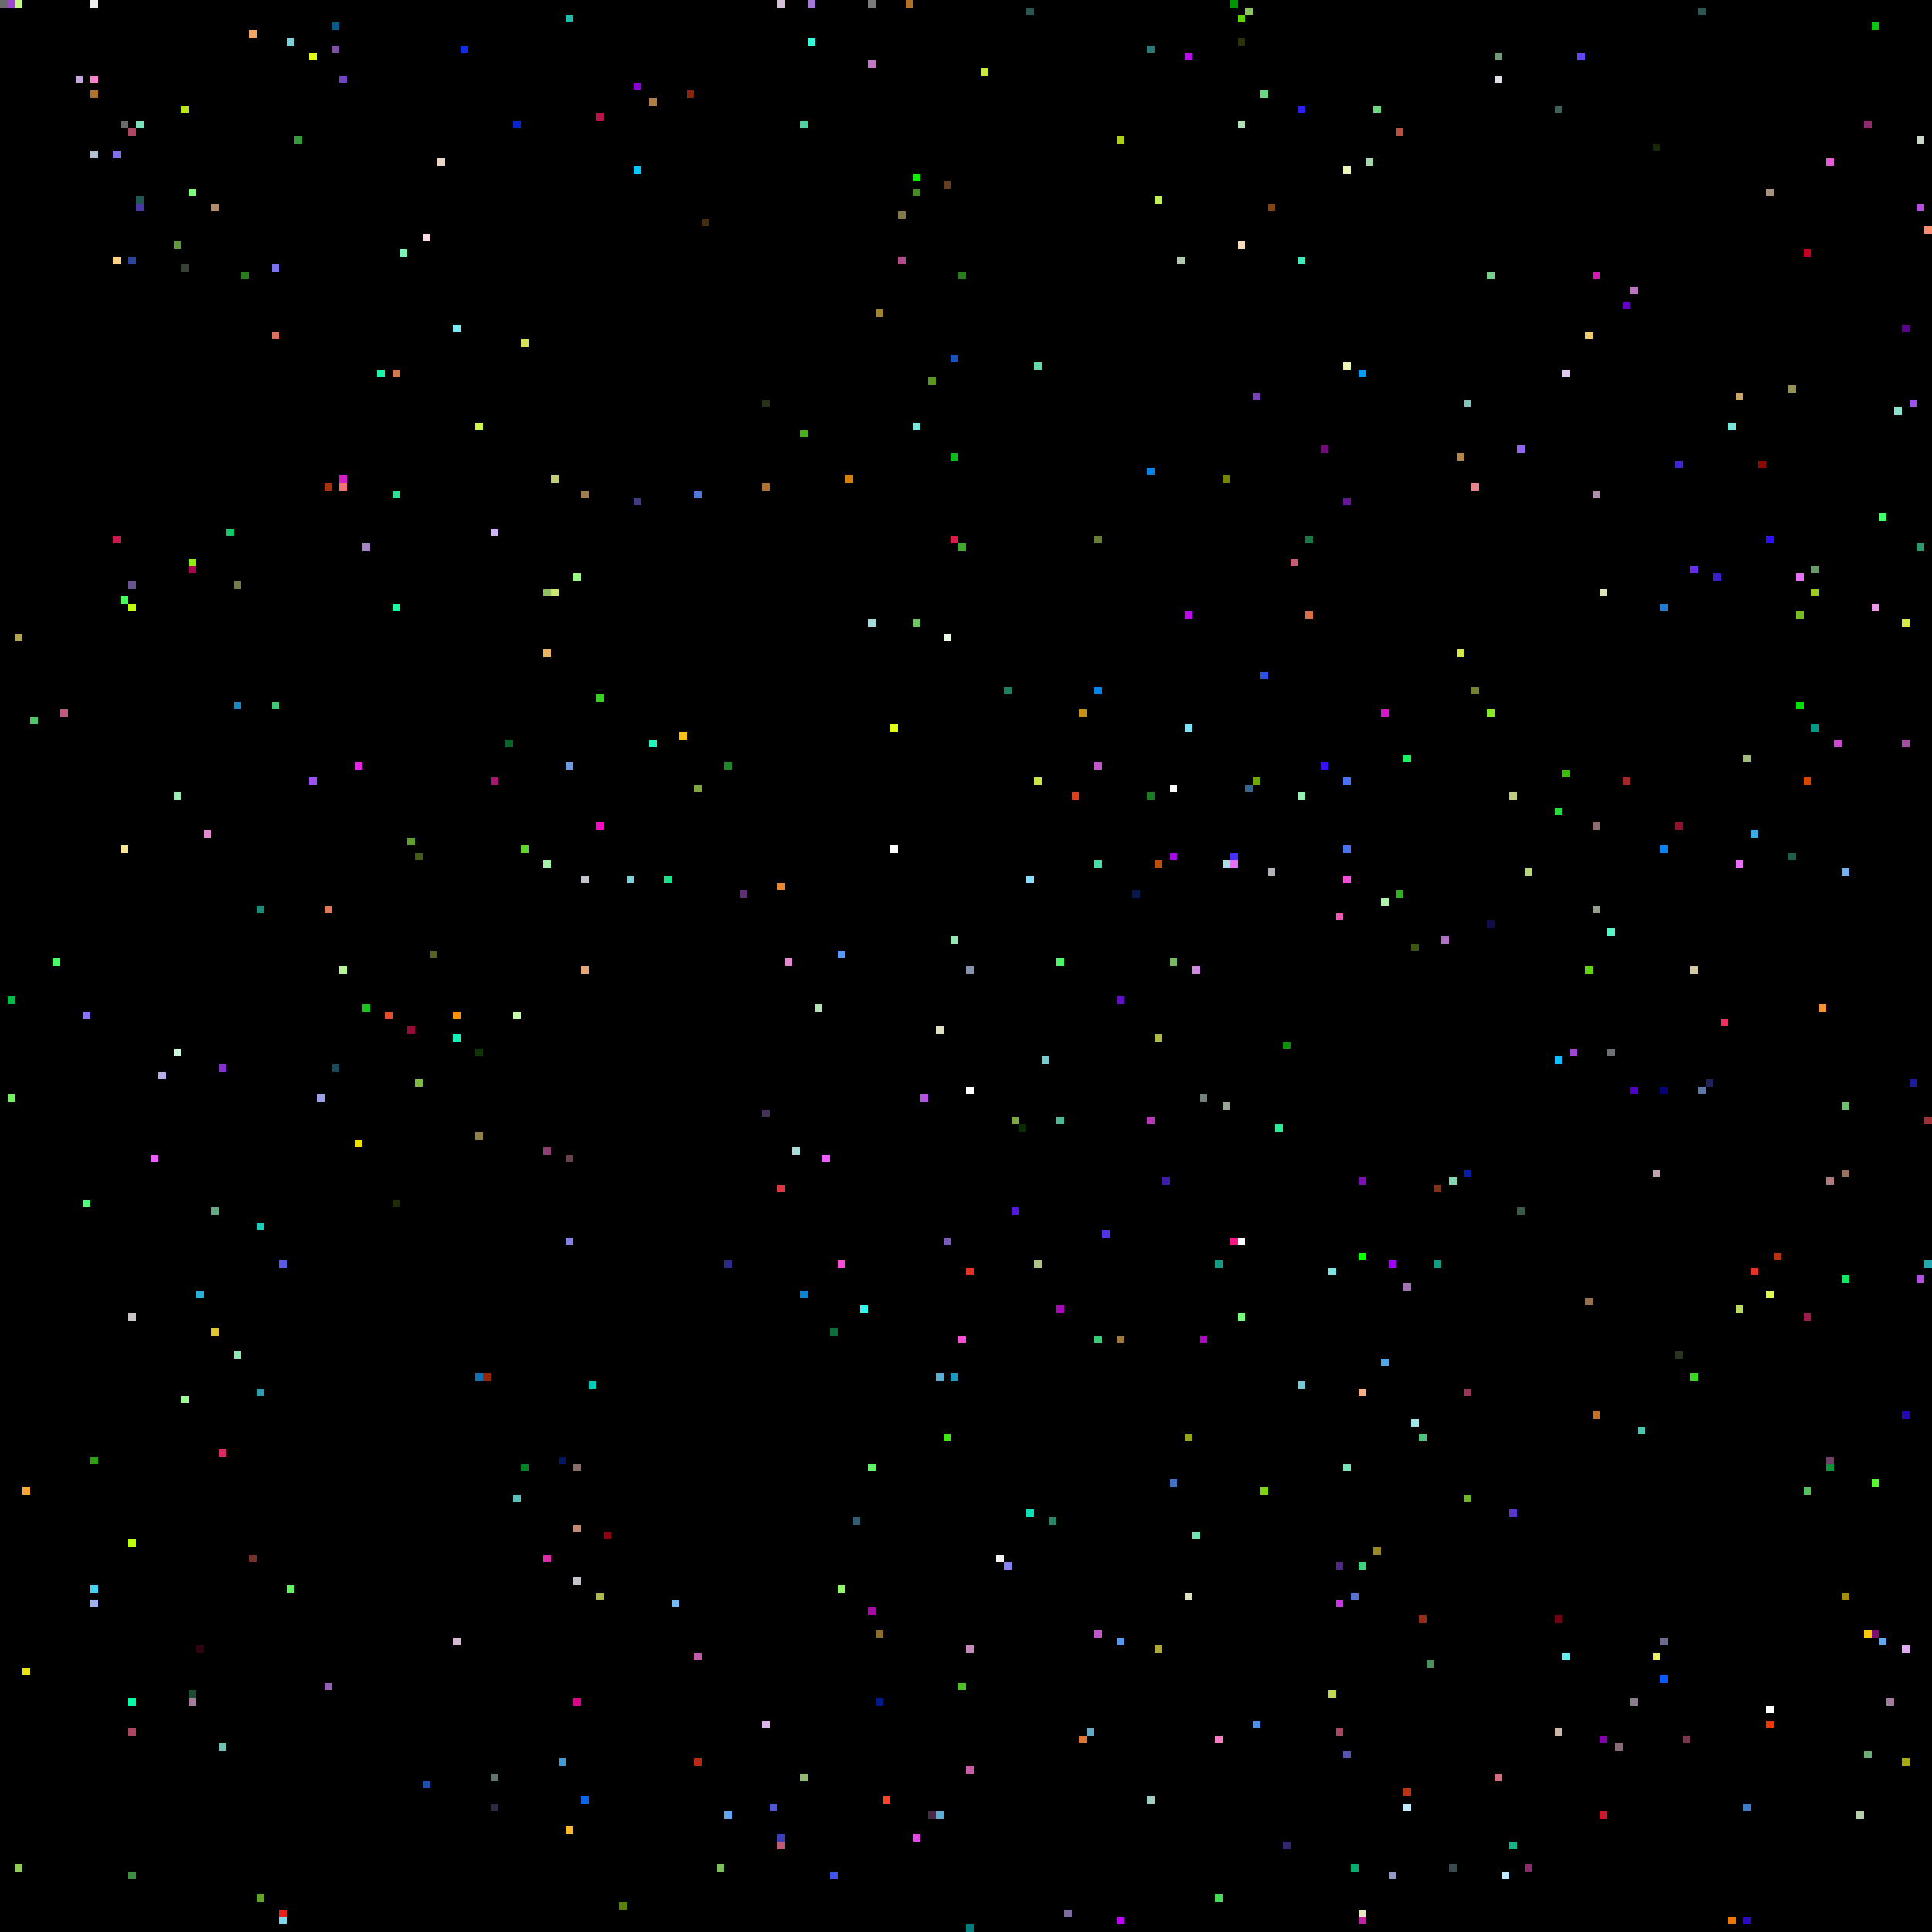
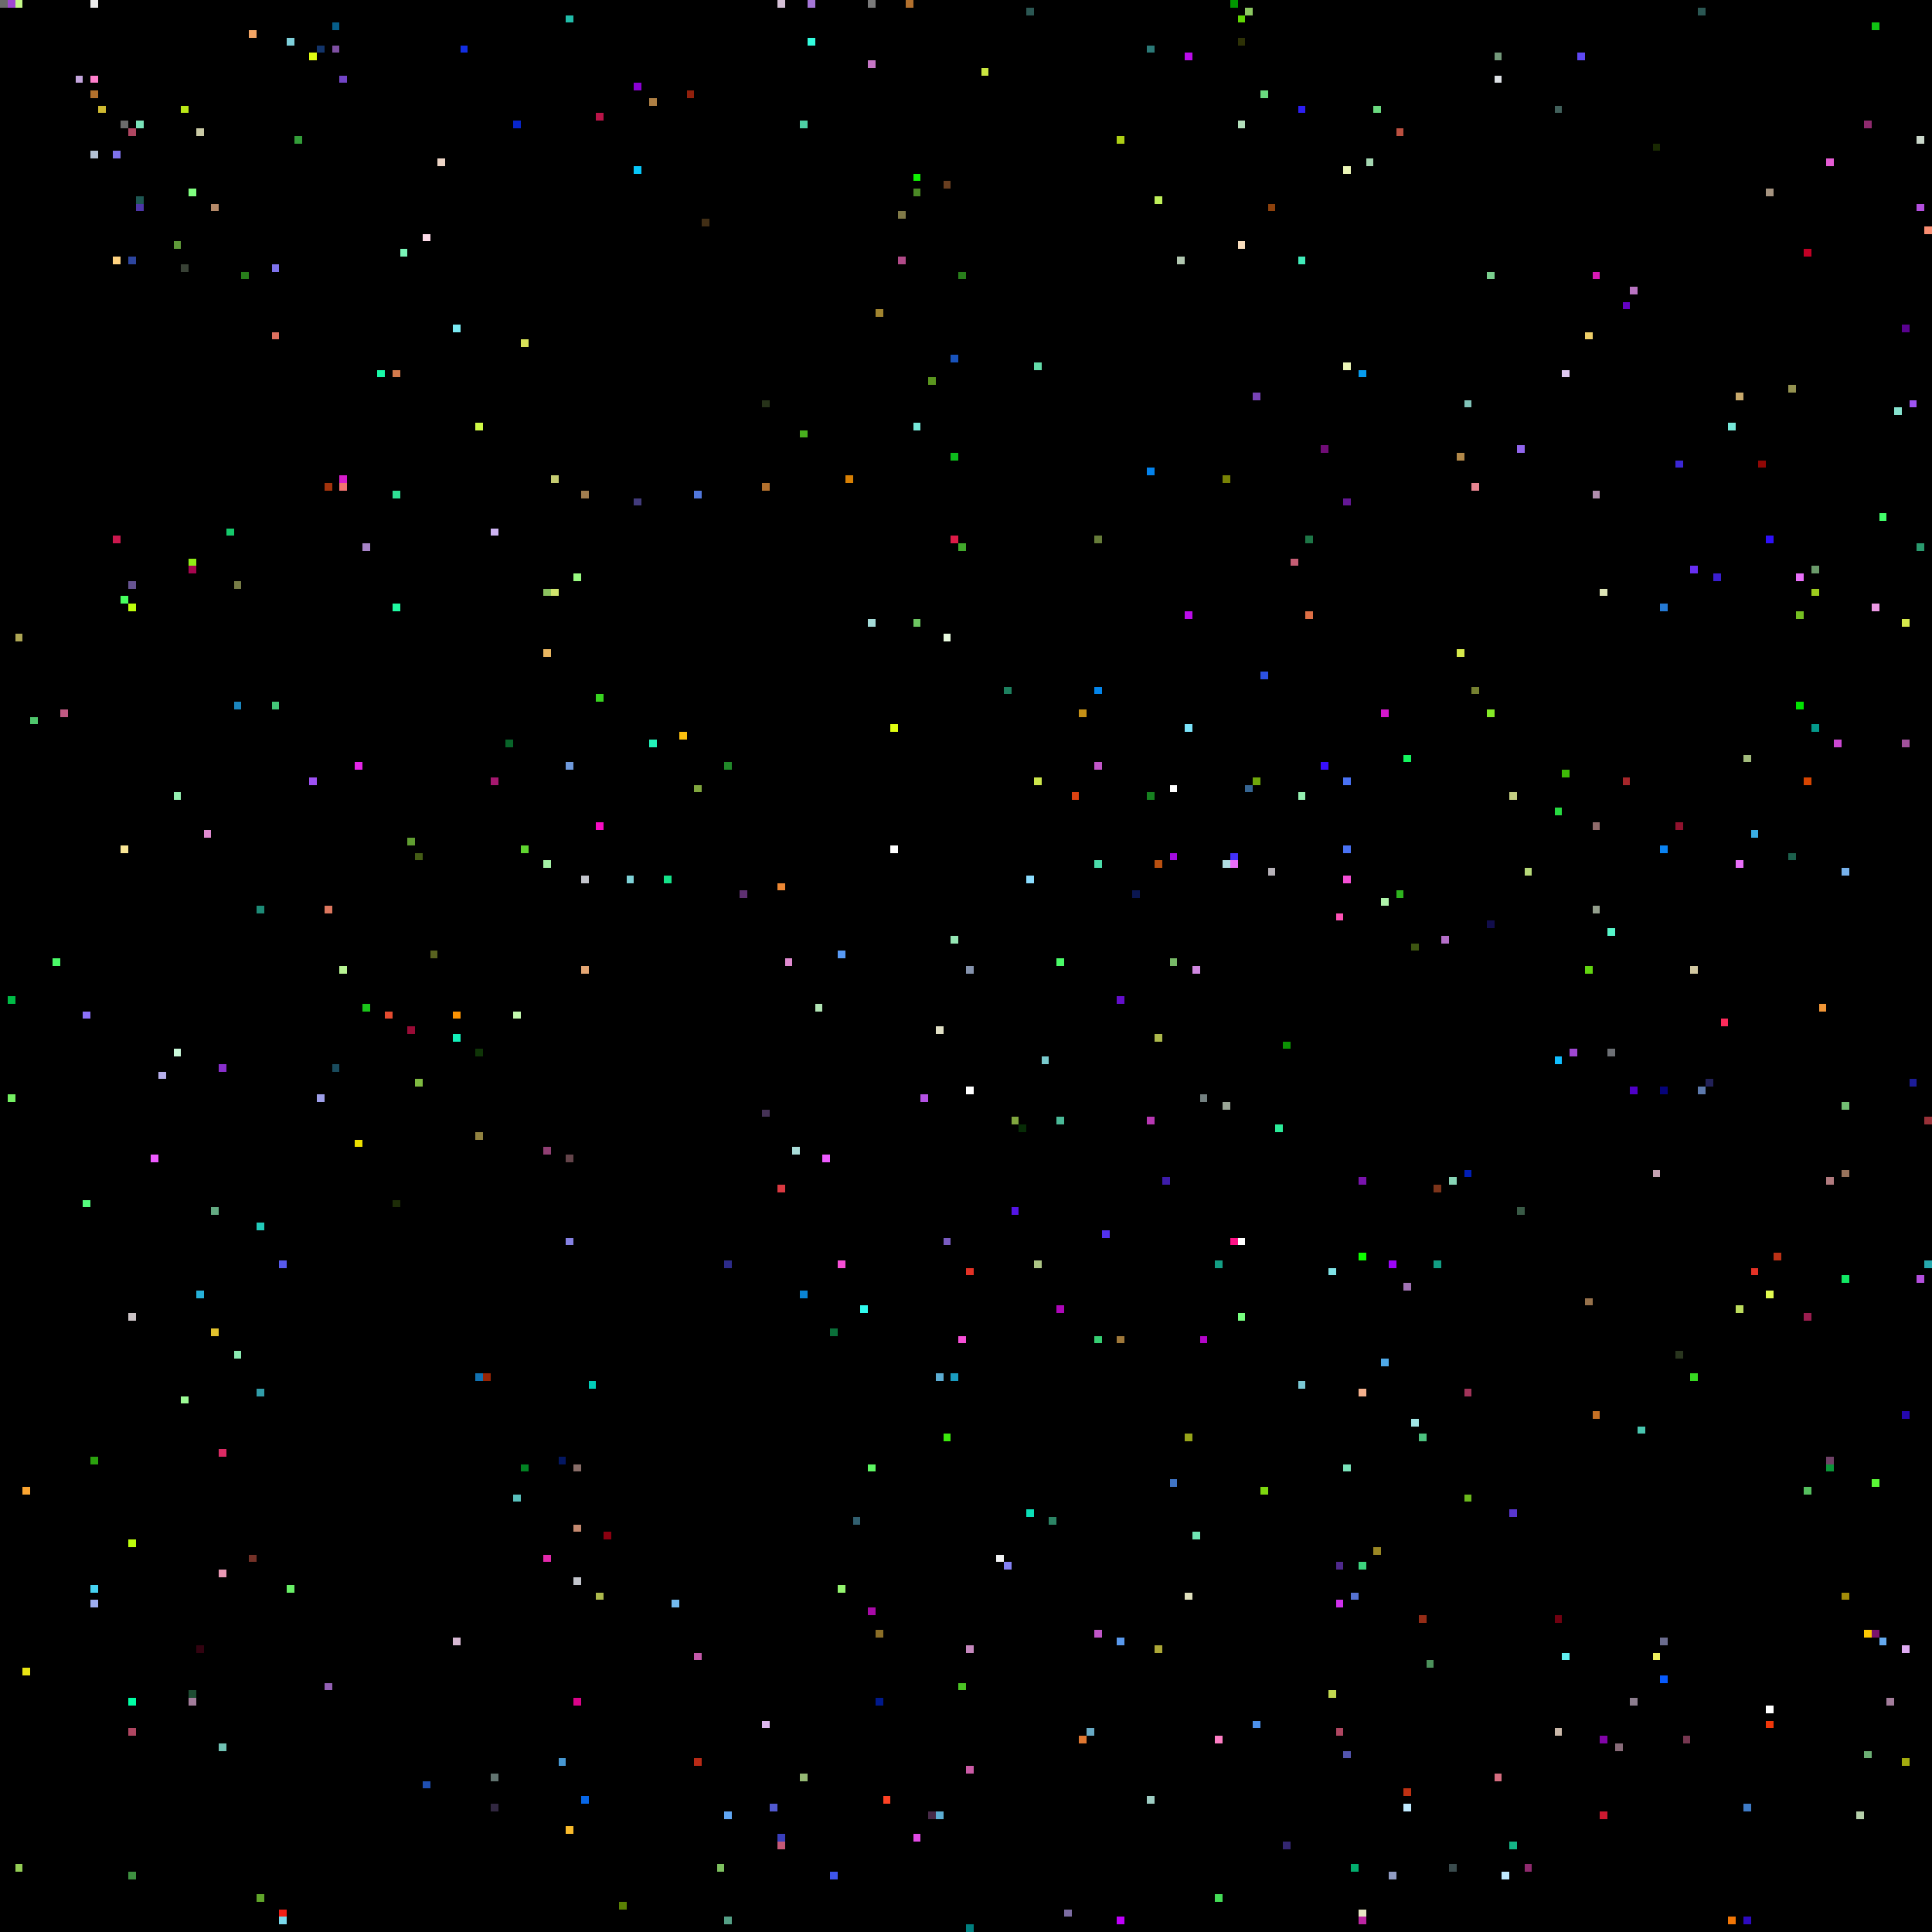
<svg xmlns="http://www.w3.org/2000/svg" viewBox="0 0 256 256" width="768" height="768" shape-rendering="crispEdges">
  <rect width="256" height="256" fill="#000000" />
  <rect x="0" y="0" width="1" height="1" fill="#6b6b6b" />
  <rect x="1" y="0" width="1" height="1" fill="#9f47d2" />
  <rect x="1" y="132" width="1" height="1" fill="#00bb46" />
  <rect x="1" y="145" width="1" height="1" fill="#74f062" />
  <rect x="10" y="0" width="1" height="1" fill="#000000" />
  <rect x="10" y="10" width="1" height="1" fill="#c5a6de" />
  <rect x="101" y="147" width="1" height="1" fill="#453256" />
  <rect x="101" y="228" width="1" height="1" fill="#ddb6ee" />
  <rect x="101" y="53" width="1" height="1" fill="#263219" />
  <rect x="101" y="64" width="1" height="1" fill="#b2702d" />
  <rect x="102" y="0" width="1" height="1" fill="#000000" />
  <rect x="102" y="102" width="1" height="1" fill="#000000" />
  <rect x="102" y="239" width="1" height="1" fill="#5159d0" />
  <rect x="103" y="0" width="1" height="1" fill="#d5c0d6" />
  <rect x="103" y="117" width="1" height="1" fill="#ec8734" />
  <rect x="103" y="157" width="1" height="1" fill="#da3941" />
  <rect x="103" y="243" width="1" height="1" fill="#3a3fbc" />
  <rect x="103" y="244" width="1" height="1" fill="#c45977" />
  <rect x="104" y="127" width="1" height="1" fill="#e08ad0" />
  <rect x="105" y="0" width="1" height="1" fill="#000000" />
  <rect x="105" y="152" width="1" height="1" fill="#a9dcd9" />
  <rect x="106" y="16" width="1" height="1" fill="#4dd0a5" />
  <rect x="106" y="171" width="1" height="1" fill="#0a84d3" />
  <rect x="106" y="235" width="1" height="1" fill="#95b974" />
  <rect x="106" y="57" width="1" height="1" fill="#48af1e" />
  <rect x="107" y="0" width="1" height="1" fill="#a576d7" />
  <rect x="107" y="5" width="1" height="1" fill="#33fcde" />
  <rect x="108" y="115" width="1" height="1" fill="#000000" />
  <rect x="108" y="133" width="1" height="1" fill="#b1e4b4" />
  <rect x="109" y="153" width="1" height="1" fill="#ee5bff" />
  <rect x="11" y="10" width="1" height="1" fill="#000000" />
  <rect x="11" y="134" width="1" height="1" fill="#8d72fa" />
  <rect x="11" y="159" width="1" height="1" fill="#55fd7d" />
  <rect x="110" y="176" width="1" height="1" fill="#0a6f39" />
  <rect x="110" y="248" width="1" height="1" fill="#3e55eb" />
  <rect x="111" y="126" width="1" height="1" fill="#589af5" />
  <rect x="111" y="167" width="1" height="1" fill="#f64fd6" />
  <rect x="111" y="210" width="1" height="1" fill="#94f56f" />
  <rect x="112" y="63" width="1" height="1" fill="#d88004" />
  <rect x="113" y="201" width="1" height="1" fill="#315f6f" />
  <rect x="114" y="173" width="1" height="1" fill="#30fbee" />
  <rect x="115" y="0" width="1" height="1" fill="#7a7a7a" />
  <rect x="115" y="194" width="1" height="1" fill="#5ef763" />
  <rect x="115" y="213" width="1" height="1" fill="#a80aa7" />
  <rect x="115" y="8" width="1" height="1" fill="#c676c6" />
  <rect x="115" y="82" width="1" height="1" fill="#a5dcd9" />
  <rect x="116" y="216" width="1" height="1" fill="#8b6e27" />
  <rect x="116" y="225" width="1" height="1" fill="#00198c" />
  <rect x="116" y="41" width="1" height="1" fill="#a1842f" />
  <rect x="117" y="238" width="1" height="1" fill="#fe4224" />
  <rect x="118" y="112" width="1" height="1" fill="#ffffff" />
  <rect x="118" y="96" width="1" height="1" fill="#e0fe11" />
  <rect x="119" y="28" width="1" height="1" fill="#807947" />
  <rect x="119" y="34" width="1" height="1" fill="#b14a88" />
  <rect x="12" y="0" width="1" height="1" fill="#ededed" />
  <rect x="12" y="10" width="1" height="1" fill="#ff7fcc" />
  <rect x="12" y="12" width="1" height="1" fill="#b2702d" />
  <rect x="12" y="193" width="1" height="1" fill="#2ba20e" />
  <rect x="12" y="20" width="1" height="1" fill="#b3c1d4" />
  <rect x="12" y="210" width="1" height="1" fill="#46d3f2" />
  <rect x="12" y="212" width="1" height="1" fill="#9faff2" />
  <rect x="120" y="0" width="1" height="1" fill="#b2702d" />
  <rect x="121" y="23" width="1" height="1" fill="#0ff002" />
  <rect x="121" y="243" width="1" height="1" fill="#e24ae5" />
  <rect x="121" y="25" width="1" height="1" fill="#4a8925" />
  <rect x="121" y="56" width="1" height="1" fill="#77e8d9" />
  <rect x="121" y="82" width="1" height="1" fill="#6dc661" />
  <rect x="122" y="145" width="1" height="1" fill="#b452e4" />
  <rect x="123" y="240" width="1" height="1" fill="#472a48" />
  <rect x="123" y="50" width="1" height="1" fill="#5a951e" />
  <rect x="124" y="136" width="1" height="1" fill="#e1e0c5" />
  <rect x="124" y="182" width="1" height="1" fill="#5cadd3" />
  <rect x="124" y="240" width="1" height="1" fill="#5cadd3" />
  <rect x="125" y="164" width="1" height="1" fill="#795bc1" />
  <rect x="125" y="190" width="1" height="1" fill="#3ce90d" />
  <rect x="125" y="24" width="1" height="1" fill="#683e20" />
  <rect x="125" y="84" width="1" height="1" fill="#e9fbe0" />
  <rect x="126" y="124" width="1" height="1" fill="#95e6b4" />
  <rect x="126" y="182" width="1" height="1" fill="#1a9cc0" />
  <rect x="126" y="47" width="1" height="1" fill="#1853bc" />
  <rect x="126" y="60" width="1" height="1" fill="#0dbb1c" />
  <rect x="126" y="71" width="1" height="1" fill="#de1b47" />
  <rect x="127" y="177" width="1" height="1" fill="#f64fd6" />
  <rect x="127" y="223" width="1" height="1" fill="#4bc324" />
  <rect x="127" y="36" width="1" height="1" fill="#287e1b" />
  <rect x="127" y="72" width="1" height="1" fill="#41a82b" />
  <rect x="128" y="128" width="1" height="1" fill="#8593ad" />
  <rect x="128" y="144" width="1" height="1" fill="#ffffff" />
  <rect x="128" y="168" width="1" height="1" fill="#e43226" />
  <rect x="128" y="218" width="1" height="1" fill="#c688be" />
  <rect x="128" y="234" width="1" height="1" fill="#cb5ba6" />
  <rect x="128" y="255" width="1" height="1" fill="#007f7f" />
+   <rect x="13" y="14" width="1" height="1" fill="#cfba31" />
  <rect x="130" y="9" width="1" height="1" fill="#cae640" />
  <rect x="132" y="206" width="1" height="1" fill="#f1f2f3" />
  <rect x="133" y="207" width="1" height="1" fill="#8481f3" />
  <rect x="133" y="91" width="1" height="1" fill="#1d805f" />
  <rect x="134" y="148" width="1" height="1" fill="#80a63e" />
  <rect x="134" y="160" width="1" height="1" fill="#5415e5" />
  <rect x="135" y="149" width="1" height="1" fill="#072c06" />
  <rect x="136" y="1" width="1" height="1" fill="#2b5753" />
  <rect x="136" y="116" width="1" height="1" fill="#8bddff" />
  <rect x="136" y="200" width="1" height="1" fill="#0be0b8" />
  <rect x="137" y="103" width="1" height="1" fill="#cce54b" />
  <rect x="137" y="167" width="1" height="1" fill="#adc585" />
  <rect x="137" y="48" width="1" height="1" fill="#63dba9" />
  <rect x="138" y="140" width="1" height="1" fill="#79cacd" />
  <rect x="139" y="201" width="1" height="1" fill="#2c8465" />
  <rect x="140" y="127" width="1" height="1" fill="#4afb68" />
  <rect x="140" y="148" width="1" height="1" fill="#4ab997" />
  <rect x="140" y="173" width="1" height="1" fill="#ae07b9" />
  <rect x="141" y="253" width="1" height="1" fill="#7c6ca2" />
  <rect x="142" y="105" width="1" height="1" fill="#dd4211" />
  <rect x="143" y="230" width="1" height="1" fill="#df7731" />
  <rect x="143" y="94" width="1" height="1" fill="#c69116" />
  <rect x="144" y="229" width="1" height="1" fill="#68aac5" />
  <rect x="145" y="101" width="1" height="1" fill="#c156c8" />
  <rect x="145" y="114" width="1" height="1" fill="#4bdcaa" />
  <rect x="145" y="177" width="1" height="1" fill="#36ce72" />
  <rect x="145" y="216" width="1" height="1" fill="#c156c8" />
  <rect x="145" y="71" width="1" height="1" fill="#667c39" />
  <rect x="145" y="91" width="1" height="1" fill="#0385eb" />
  <rect x="146" y="163" width="1" height="1" fill="#5231ef" />
  <rect x="148" y="132" width="1" height="1" fill="#640ecc" />
  <rect x="148" y="177" width="1" height="1" fill="#9f783a" />
  <rect x="148" y="18" width="1" height="1" fill="#aecf15" />
  <rect x="148" y="217" width="1" height="1" fill="#5999ed" />
  <rect x="148" y="254" width="1" height="1" fill="#c000fa" />
  <rect x="15" y="20" width="1" height="1" fill="#7e72ec" />
  <rect x="15" y="34" width="1" height="1" fill="#ffd380" />
  <rect x="15" y="71" width="1" height="1" fill="#cb184e" />
  <rect x="150" y="118" width="1" height="1" fill="#0a1650" />
  <rect x="152" y="105" width="1" height="1" fill="#16801f" />
  <rect x="152" y="148" width="1" height="1" fill="#b737b2" />
  <rect x="152" y="238" width="1" height="1" fill="#9ecdc3" />
  <rect x="152" y="6" width="1" height="1" fill="#2b7977" />
  <rect x="152" y="62" width="1" height="1" fill="#0382ec" />
  <rect x="153" y="114" width="1" height="1" fill="#b95010" />
  <rect x="153" y="137" width="1" height="1" fill="#adb94c" />
  <rect x="153" y="218" width="1" height="1" fill="#ada837" />
  <rect x="153" y="26" width="1" height="1" fill="#bff05a" />
  <rect x="154" y="156" width="1" height="1" fill="#3d1caa" />
  <rect x="155" y="104" width="1" height="1" fill="#ffffff" />
  <rect x="155" y="113" width="1" height="1" fill="#a40ce1" />
  <rect x="155" y="127" width="1" height="1" fill="#77b967" />
  <rect x="155" y="196" width="1" height="1" fill="#4075c6" />
  <rect x="156" y="34" width="1" height="1" fill="#b1c7b0" />
  <rect x="157" y="190" width="1" height="1" fill="#97a419" />
  <rect x="157" y="211" width="1" height="1" fill="#e0e0bd" />
  <rect x="157" y="7" width="1" height="1" fill="#bb0cea" />
  <rect x="157" y="81" width="1" height="1" fill="#bb0cea" />
  <rect x="157" y="96" width="1" height="1" fill="#7be4fb" />
  <rect x="158" y="128" width="1" height="1" fill="#d088e0" />
  <rect x="158" y="203" width="1" height="1" fill="#6fe5b4" />
  <rect x="159" y="145" width="1" height="1" fill="#738080" />
  <rect x="159" y="177" width="1" height="1" fill="#b305c9" />
  <rect x="16" y="112" width="1" height="1" fill="#f9e695" />
  <rect x="16" y="16" width="1" height="1" fill="#6b6b6b" />
  <rect x="16" y="23" width="1" height="1" fill="#000000" />
  <rect x="16" y="79" width="1" height="1" fill="#46ff5e" />
  <rect x="160" y="160" width="1" height="1" fill="#000000" />
  <rect x="161" y="167" width="1" height="1" fill="#139e84" />
  <rect x="161" y="230" width="1" height="1" fill="#fe7ec4" />
  <rect x="161" y="251" width="1" height="1" fill="#44dc57" />
  <rect x="162" y="114" width="1" height="1" fill="#b0dde1" />
  <rect x="162" y="146" width="1" height="1" fill="#9aa596" />
  <rect x="162" y="63" width="1" height="1" fill="#788205" />
  <rect x="163" y="0" width="1" height="1" fill="#009600" />
  <rect x="163" y="113" width="1" height="1" fill="#4331fa" />
  <rect x="163" y="114" width="1" height="1" fill="#e96ff9" />
  <rect x="163" y="164" width="1" height="1" fill="#fe1287" />
  <rect x="164" y="16" width="1" height="1" fill="#b3dfbb" />
  <rect x="164" y="164" width="1" height="1" fill="#ffffff" />
  <rect x="164" y="174" width="1" height="1" fill="#78ff80" />
  <rect x="164" y="2" width="1" height="1" fill="#60d604" />
  <rect x="164" y="32" width="1" height="1" fill="#f8ddbd" />
  <rect x="164" y="5" width="1" height="1" fill="#2d3106" />
  <rect x="165" y="1" width="1" height="1" fill="#8cc861" />
  <rect x="165" y="104" width="1" height="1" fill="#366592" />
  <rect x="166" y="103" width="1" height="1" fill="#6fa70b" />
  <rect x="166" y="228" width="1" height="1" fill="#4d91eb" />
  <rect x="166" y="52" width="1" height="1" fill="#7843b6" />
  <rect x="167" y="12" width="1" height="1" fill="#6ada7f" />
  <rect x="167" y="197" width="1" height="1" fill="#7ed80f" />
  <rect x="167" y="89" width="1" height="1" fill="#2c51e2" />
  <rect x="168" y="115" width="1" height="1" fill="#b6b1b8" />
  <rect x="168" y="27" width="1" height="1" fill="#8d410c" />
  <rect x="169" y="149" width="1" height="1" fill="#2beb99" />
  <rect x="17" y="17" width="1" height="1" fill="#af4661" />
  <rect x="17" y="174" width="1" height="1" fill="#cbc3c6" />
  <rect x="17" y="204" width="1" height="1" fill="#bdfd0c" />
  <rect x="17" y="225" width="1" height="1" fill="#00ffa5" />
  <rect x="17" y="229" width="1" height="1" fill="#af4661" />
  <rect x="17" y="248" width="1" height="1" fill="#3e9040" />
  <rect x="17" y="34" width="1" height="1" fill="#2d459e" />
  <rect x="17" y="77" width="1" height="1" fill="#665391" />
  <rect x="17" y="80" width="1" height="1" fill="#bdfd0c" />
  <rect x="170" y="138" width="1" height="1" fill="#0c9204" />
  <rect x="170" y="244" width="1" height="1" fill="#332670" />
  <rect x="171" y="74" width="1" height="1" fill="#c55d74" />
  <rect x="172" y="105" width="1" height="1" fill="#95f0b1" />
  <rect x="172" y="14" width="1" height="1" fill="#2d1ef3" />
  <rect x="172" y="183" width="1" height="1" fill="#7ac8d4" />
  <rect x="172" y="34" width="1" height="1" fill="#40ebb9" />
  <rect x="173" y="71" width="1" height="1" fill="#1d7546" />
  <rect x="173" y="81" width="1" height="1" fill="#dd6f45" />
  <rect x="175" y="101" width="1" height="1" fill="#380ffd" />
  <rect x="175" y="59" width="1" height="1" fill="#700c76" />
  <rect x="176" y="168" width="1" height="1" fill="#7fe2e6" />
  <rect x="176" y="224" width="1" height="1" fill="#c2d950" />
  <rect x="177" y="121" width="1" height="1" fill="#fe51b5" />
  <rect x="177" y="207" width="1" height="1" fill="#4f298c" />
  <rect x="177" y="212" width="1" height="1" fill="#d030ec" />
  <rect x="177" y="229" width="1" height="1" fill="#af4661" />
  <rect x="178" y="103" width="1" height="1" fill="#4972f4" />
  <rect x="178" y="112" width="1" height="1" fill="#4972f4" />
  <rect x="178" y="116" width="1" height="1" fill="#f64fd6" />
  <rect x="178" y="194" width="1" height="1" fill="#7ae3ba" />
  <rect x="178" y="22" width="1" height="1" fill="#ecf6b7" />
  <rect x="178" y="232" width="1" height="1" fill="#5355ae" />
  <rect x="178" y="48" width="1" height="1" fill="#ecf6b7" />
  <rect x="178" y="66" width="1" height="1" fill="#641795" />
  <rect x="179" y="211" width="1" height="1" fill="#5672d2" />
  <rect x="179" y="247" width="1" height="1" fill="#03ae6e" />
  <rect x="18" y="16" width="1" height="1" fill="#7ae3ba" />
  <rect x="18" y="26" width="1" height="1" fill="#1e5753" />
  <rect x="18" y="27" width="1" height="1" fill="#4d36a8" />
  <rect x="180" y="156" width="1" height="1" fill="#7913ac" />
  <rect x="180" y="166" width="1" height="1" fill="#0eff00" />
  <rect x="180" y="184" width="1" height="1" fill="#f4b08c" />
  <rect x="180" y="207" width="1" height="1" fill="#3dd47e" />
  <rect x="180" y="253" width="1" height="1" fill="#e7e6c3" />
  <rect x="180" y="254" width="1" height="1" fill="#bc25a2" />
  <rect x="180" y="49" width="1" height="1" fill="#079cef" />
  <rect x="181" y="21" width="1" height="1" fill="#a4d6b1" />
  <rect x="182" y="14" width="1" height="1" fill="#6ada7f" />
  <rect x="182" y="205" width="1" height="1" fill="#9a8724" />
  <rect x="183" y="119" width="1" height="1" fill="#aff3aa" />
  <rect x="183" y="180" width="1" height="1" fill="#4fa9e8" />
  <rect x="183" y="94" width="1" height="1" fill="#d417cd" />
  <rect x="184" y="167" width="1" height="1" fill="#9c05f8" />
  <rect x="184" y="248" width="1" height="1" fill="#909cc3" />
  <rect x="185" y="118" width="1" height="1" fill="#2eb31e" />
  <rect x="185" y="17" width="1" height="1" fill="#bb5040" />
  <rect x="186" y="100" width="1" height="1" fill="#14f55e" />
  <rect x="186" y="170" width="1" height="1" fill="#a173b4" />
  <rect x="186" y="237" width="1" height="1" fill="#bf3113" />
  <rect x="186" y="239" width="1" height="1" fill="#c0eaff" />
  <rect x="187" y="125" width="1" height="1" fill="#3d5511" />
  <rect x="187" y="188" width="1" height="1" fill="#a1e6e6" />
  <rect x="188" y="190" width="1" height="1" fill="#4dc27f" />
  <rect x="188" y="214" width="1" height="1" fill="#952c16" />
  <rect x="189" y="220" width="1" height="1" fill="#4c915b" />
  <rect x="190" y="157" width="1" height="1" fill="#7c341a" />
  <rect x="190" y="167" width="1" height="1" fill="#139e84" />
  <rect x="191" y="124" width="1" height="1" fill="#b46fc8" />
  <rect x="192" y="156" width="1" height="1" fill="#87d4b5" />
  <rect x="192" y="247" width="1" height="1" fill="#3a4b4d" />
  <rect x="193" y="60" width="1" height="1" fill="#b28849" />
  <rect x="193" y="86" width="1" height="1" fill="#d6e94b" />
  <rect x="194" y="155" width="1" height="1" fill="#011eb6" />
  <rect x="194" y="184" width="1" height="1" fill="#a13359" />
  <rect x="194" y="198" width="1" height="1" fill="#6bb81c" />
  <rect x="194" y="53" width="1" height="1" fill="#81c4b9" />
  <rect x="195" y="64" width="1" height="1" fill="#e78591" />
  <rect x="195" y="91" width="1" height="1" fill="#758030" />
  <rect x="197" y="122" width="1" height="1" fill="#110d4b" />
  <rect x="197" y="36" width="1" height="1" fill="#79ce8d" />
  <rect x="197" y="94" width="1" height="1" fill="#85ea27" />
  <rect x="198" y="10" width="1" height="1" fill="#dde1e5" />
  <rect x="198" y="235" width="1" height="1" fill="#d66d80" />
  <rect x="198" y="7" width="1" height="1" fill="#73987a" />
  <rect x="199" y="248" width="1" height="1" fill="#c0eaff" />
  <rect x="2" y="0" width="1" height="1" fill="#c5f989" />
  <rect x="2" y="247" width="1" height="1" fill="#94cd55" />
  <rect x="2" y="84" width="1" height="1" fill="#aea654" />
  <rect x="20" y="153" width="1" height="1" fill="#ee5bff" />
  <rect x="200" y="105" width="1" height="1" fill="#c4ce82" />
  <rect x="200" y="200" width="1" height="1" fill="#5836cf" />
  <rect x="200" y="244" width="1" height="1" fill="#14b687" />
  <rect x="201" y="160" width="1" height="1" fill="#395a46" />
  <rect x="201" y="59" width="1" height="1" fill="#9165ed" />
  <rect x="202" y="115" width="1" height="1" fill="#b7d979" />
  <rect x="202" y="247" width="1" height="1" fill="#8f2a6e" />
  <rect x="206" y="107" width="1" height="1" fill="#27da41" />
  <rect x="206" y="14" width="1" height="1" fill="#41605b" />
  <rect x="206" y="140" width="1" height="1" fill="#11beff" />
  <rect x="206" y="214" width="1" height="1" fill="#710010" />
  <rect x="206" y="229" width="1" height="1" fill="#cab8a9" />
  <rect x="207" y="102" width="1" height="1" fill="#3ebb07" />
  <rect x="207" y="219" width="1" height="1" fill="#61eff0" />
  <rect x="207" y="49" width="1" height="1" fill="#dfc9f1" />
  <rect x="208" y="139" width="1" height="1" fill="#9f47d2" />
  <rect x="209" y="7" width="1" height="1" fill="#5f48f3" />
  <rect x="21" y="142" width="1" height="1" fill="#b6afeb" />
  <rect x="210" y="128" width="1" height="1" fill="#62d510" />
  <rect x="210" y="172" width="1" height="1" fill="#96714b" />
  <rect x="210" y="44" width="1" height="1" fill="#eece68" />
  <rect x="211" y="109" width="1" height="1" fill="#906b6b" />
  <rect x="211" y="120" width="1" height="1" fill="#939e8c" />
  <rect x="211" y="187" width="1" height="1" fill="#c57024" />
  <rect x="211" y="36" width="1" height="1" fill="#d719b4" />
  <rect x="211" y="65" width="1" height="1" fill="#b08dad" />
  <rect x="212" y="230" width="1" height="1" fill="#8104a7" />
  <rect x="212" y="240" width="1" height="1" fill="#cd1930" />
  <rect x="212" y="78" width="1" height="1" fill="#dde4b6" />
  <rect x="213" y="123" width="1" height="1" fill="#56f6ca" />
  <rect x="213" y="139" width="1" height="1" fill="#6d7075" />
  <rect x="214" y="231" width="1" height="1" fill="#886b79" />
  <rect x="215" y="103" width="1" height="1" fill="#a5262a" />
  <rect x="215" y="40" width="1" height="1" fill="#6402c3" />
  <rect x="216" y="144" width="1" height="1" fill="#4f00c7" />
  <rect x="216" y="225" width="1" height="1" fill="#8d7e8f" />
  <rect x="216" y="38" width="1" height="1" fill="#b974c2" />
  <rect x="217" y="189" width="1" height="1" fill="#49c6b0" />
  <rect x="219" y="155" width="1" height="1" fill="#c5a2b2" />
  <rect x="219" y="19" width="1" height="1" fill="#192902" />
  <rect x="219" y="219" width="1" height="1" fill="#eff05e" />
  <rect x="220" y="112" width="1" height="1" fill="#0a83f2" />
  <rect x="220" y="144" width="1" height="1" fill="#060379" />
  <rect x="220" y="217" width="1" height="1" fill="#6b6c8e" />
  <rect x="220" y="222" width="1" height="1" fill="#075afd" />
  <rect x="220" y="80" width="1" height="1" fill="#257ad5" />
  <rect x="222" y="109" width="1" height="1" fill="#90122e" />
  <rect x="222" y="179" width="1" height="1" fill="#29351e" />
  <rect x="222" y="61" width="1" height="1" fill="#3b27d4" />
  <rect x="223" y="230" width="1" height="1" fill="#763750" />
  <rect x="224" y="128" width="1" height="1" fill="#d2c8a1" />
  <rect x="224" y="182" width="1" height="1" fill="#37d921" />
  <rect x="224" y="75" width="1" height="1" fill="#672ef2" />
  <rect x="225" y="1" width="1" height="1" fill="#2b5753" />
  <rect x="225" y="144" width="1" height="1" fill="#5d79ac" />
  <rect x="226" y="143" width="1" height="1" fill="#222158" />
  <rect x="227" y="76" width="1" height="1" fill="#3a1ed0" />
  <rect x="228" y="135" width="1" height="1" fill="#fc2a5a" />
  <rect x="229" y="254" width="1" height="1" fill="#f17606" />
  <rect x="229" y="56" width="1" height="1" fill="#77e8d9" />
  <rect x="23" y="105" width="1" height="1" fill="#95f0b1" />
  <rect x="23" y="139" width="1" height="1" fill="#caf9da" />
  <rect x="23" y="32" width="1" height="1" fill="#5f9939" />
  <rect x="230" y="114" width="1" height="1" fill="#e96ff9" />
  <rect x="230" y="173" width="1" height="1" fill="#bddc5d" />
  <rect x="230" y="52" width="1" height="1" fill="#c9a96b" />
  <rect x="231" y="100" width="1" height="1" fill="#a2bb7c" />
  <rect x="231" y="239" width="1" height="1" fill="#3f7bc6" />
  <rect x="231" y="254" width="1" height="1" fill="#2d0ac0" />
  <rect x="232" y="110" width="1" height="1" fill="#3aaee4" />
  <rect x="232" y="168" width="1" height="1" fill="#e43226" />
  <rect x="233" y="61" width="1" height="1" fill="#8f0705" />
  <rect x="234" y="171" width="1" height="1" fill="#e2fa50" />
  <rect x="234" y="226" width="1" height="1" fill="#ffffff" />
  <rect x="234" y="228" width="1" height="1" fill="#f0370a" />
  <rect x="234" y="25" width="1" height="1" fill="#a69480" />
  <rect x="234" y="71" width="1" height="1" fill="#2e10f9" />
  <rect x="235" y="166" width="1" height="1" fill="#bb3116" />
  <rect x="237" y="113" width="1" height="1" fill="#1c604c" />
  <rect x="237" y="51" width="1" height="1" fill="#949250" />
  <rect x="238" y="76" width="1" height="1" fill="#e96ff9" />
  <rect x="238" y="81" width="1" height="1" fill="#75bf21" />
  <rect x="238" y="93" width="1" height="1" fill="#00e300" />
  <rect x="239" y="103" width="1" height="1" fill="#d64501" />
  <rect x="239" y="174" width="1" height="1" fill="#9a1d4f" />
  <rect x="239" y="197" width="1" height="1" fill="#55bf5e" />
  <rect x="239" y="33" width="1" height="1" fill="#c10025" />
  <rect x="24" y="14" width="1" height="1" fill="#bae717" />
  <rect x="24" y="185" width="1" height="1" fill="#9cfb95" />
  <rect x="24" y="35" width="1" height="1" fill="#384135" />
  <rect x="240" y="75" width="1" height="1" fill="#6a9a6a" />
  <rect x="240" y="78" width="1" height="1" fill="#9dcc1d" />
  <rect x="240" y="96" width="1" height="1" fill="#04998b" />
  <rect x="241" y="133" width="1" height="1" fill="#f19637" />
  <rect x="242" y="156" width="1" height="1" fill="#b07a7e" />
  <rect x="242" y="193" width="1" height="1" fill="#6f4167" />
  <rect x="242" y="194" width="1" height="1" fill="#0b9438" />
  <rect x="242" y="21" width="1" height="1" fill="#e55cd4" />
  <rect x="243" y="98" width="1" height="1" fill="#cc48d3" />
  <rect x="244" y="115" width="1" height="1" fill="#77b1eb" />
  <rect x="244" y="146" width="1" height="1" fill="#72bf73" />
  <rect x="244" y="155" width="1" height="1" fill="#98735c" />
  <rect x="244" y="169" width="1" height="1" fill="#11e864" />
  <rect x="244" y="211" width="1" height="1" fill="#a48d09" />
  <rect x="246" y="240" width="1" height="1" fill="#b5cfaa" />
  <rect x="247" y="16" width="1" height="1" fill="#8f2a6e" />
  <rect x="247" y="216" width="1" height="1" fill="#fcc803" />
  <rect x="247" y="232" width="1" height="1" fill="#6caf74" />
  <rect x="248" y="196" width="1" height="1" fill="#5af736" />
  <rect x="248" y="216" width="1" height="1" fill="#7b136c" />
  <rect x="248" y="3" width="1" height="1" fill="#10c413" />
  <rect x="248" y="80" width="1" height="1" fill="#ec99e4" />
  <rect x="249" y="217" width="1" height="1" fill="#64a9ef" />
  <rect x="249" y="68" width="1" height="1" fill="#42ff6a" />
  <rect x="25" y="224" width="1" height="1" fill="#1e4d33" />
  <rect x="25" y="225" width="1" height="1" fill="#a37d9b" />
  <rect x="25" y="25" width="1" height="1" fill="#80ff80" />
  <rect x="25" y="74" width="1" height="1" fill="#90ec16" />
  <rect x="25" y="75" width="1" height="1" fill="#a6054f" />
  <rect x="250" y="225" width="1" height="1" fill="#a37d9b" />
  <rect x="251" y="54" width="1" height="1" fill="#86e2ce" />
  <rect x="252" y="187" width="1" height="1" fill="#2407af" />
  <rect x="252" y="218" width="1" height="1" fill="#dfabf2" />
  <rect x="252" y="233" width="1" height="1" fill="#a3ab0e" />
  <rect x="252" y="43" width="1" height="1" fill="#59028f" />
  <rect x="252" y="82" width="1" height="1" fill="#d6e94b" />
  <rect x="252" y="98" width="1" height="1" fill="#a1519b" />
  <rect x="253" y="143" width="1" height="1" fill="#1c1c98" />
  <rect x="253" y="53" width="1" height="1" fill="#9e53f1" />
  <rect x="254" y="169" width="1" height="1" fill="#b44fde" />
  <rect x="254" y="18" width="1" height="1" fill="#cad7ca" />
  <rect x="254" y="27" width="1" height="1" fill="#b44fde" />
  <rect x="254" y="72" width="1" height="1" fill="#2a9a6e" />
  <rect x="255" y="148" width="1" height="1" fill="#983138" />
  <rect x="255" y="167" width="1" height="1" fill="#26a9ae" />
  <rect x="255" y="30" width="1" height="1" fill="#f98d71" />
+   <rect x="26" y="17" width="1" height="1" fill="#cacaa5" />
  <rect x="26" y="171" width="1" height="1" fill="#26b1d9" />
  <rect x="26" y="218" width="1" height="1" fill="#320210" />
  <rect x="27" y="110" width="1" height="1" fill="#e08ad0" />
  <rect x="28" y="160" width="1" height="1" fill="#63aa82" />
  <rect x="28" y="176" width="1" height="1" fill="#e2c22d" />
  <rect x="28" y="27" width="1" height="1" fill="#b48968" />
  <rect x="29" y="141" width="1" height="1" fill="#892fcc" />
  <rect x="29" y="192" width="1" height="1" fill="#dc2a64" />
+   <rect x="29" y="208" width="1" height="1" fill="#ea98b4" />
  <rect x="29" y="231" width="1" height="1" fill="#71c2b4" />
  <rect x="3" y="197" width="1" height="1" fill="#fba531" />
  <rect x="3" y="221" width="1" height="1" fill="#e8e413" />
  <rect x="30" y="70" width="1" height="1" fill="#15c96b" />
  <rect x="31" y="179" width="1" height="1" fill="#8bebb2" />
  <rect x="31" y="77" width="1" height="1" fill="#777c46" />
  <rect x="31" y="93" width="1" height="1" fill="#1b86bf" />
  <rect x="32" y="36" width="1" height="1" fill="#287e1b" />
  <rect x="33" y="206" width="1" height="1" fill="#743127" />
  <rect x="33" y="4" width="1" height="1" fill="#f3a565" />
  <rect x="34" y="120" width="1" height="1" fill="#1d8b77" />
  <rect x="34" y="162" width="1" height="1" fill="#22caba" />
  <rect x="34" y="184" width="1" height="1" fill="#319da9" />
  <rect x="34" y="251" width="1" height="1" fill="#60a52a" />
  <rect x="36" y="35" width="1" height="1" fill="#7e72ec" />
  <rect x="36" y="44" width="1" height="1" fill="#de705f" />
  <rect x="36" y="93" width="1" height="1" fill="#43c678" />
  <rect x="37" y="167" width="1" height="1" fill="#585aec" />
  <rect x="37" y="253" width="1" height="1" fill="#f11e16" />
  <rect x="37" y="254" width="1" height="1" fill="#7ad9eb" />
  <rect x="38" y="210" width="1" height="1" fill="#69ef67" />
  <rect x="38" y="5" width="1" height="1" fill="#7ed0db" />
  <rect x="39" y="18" width="1" height="1" fill="#339d39" />
  <rect x="4" y="95" width="1" height="1" fill="#4fc66c" />
  <rect x="41" y="103" width="1" height="1" fill="#9e51f3" />
  <rect x="41" y="7" width="1" height="1" fill="#dffd13" />
  <rect x="42" y="145" width="1" height="1" fill="#9e9fe9" />
+   <rect x="42" y="6" width="1" height="1" fill="#12346a" />
  <rect x="43" y="120" width="1" height="1" fill="#dd775e" />
  <rect x="43" y="223" width="1" height="1" fill="#9360b4" />
  <rect x="43" y="64" width="1" height="1" fill="#a2330c" />
  <rect x="44" y="141" width="1" height="1" fill="#194b5d" />
  <rect x="44" y="3" width="1" height="1" fill="#065d89" />
  <rect x="44" y="6" width="1" height="1" fill="#7e4fa2" />
  <rect x="45" y="10" width="1" height="1" fill="#7244c6" />
  <rect x="45" y="128" width="1" height="1" fill="#b8f493" />
  <rect x="45" y="63" width="1" height="1" fill="#d61ccb" />
  <rect x="45" y="64" width="1" height="1" fill="#f17270" />
  <rect x="47" y="101" width="1" height="1" fill="#e526e8" />
  <rect x="47" y="151" width="1" height="1" fill="#eee000" />
  <rect x="48" y="133" width="1" height="1" fill="#1bc41a" />
  <rect x="48" y="72" width="1" height="1" fill="#a784c7" />
  <rect x="50" y="49" width="1" height="1" fill="#19f9a8" />
  <rect x="51" y="134" width="1" height="1" fill="#e54c30" />
  <rect x="52" y="159" width="1" height="1" fill="#1d2c07" />
  <rect x="52" y="49" width="1" height="1" fill="#d37a4c" />
  <rect x="52" y="65" width="1" height="1" fill="#2fe094" />
  <rect x="52" y="80" width="1" height="1" fill="#20faa2" />
  <rect x="53" y="33" width="1" height="1" fill="#7af5b8" />
  <rect x="54" y="111" width="1" height="1" fill="#609d31" />
  <rect x="54" y="136" width="1" height="1" fill="#990b36" />
  <rect x="55" y="113" width="1" height="1" fill="#445c15" />
  <rect x="55" y="143" width="1" height="1" fill="#7fba41" />
  <rect x="56" y="236" width="1" height="1" fill="#1f4fb2" />
  <rect x="56" y="31" width="1" height="1" fill="#fcdbe8" />
  <rect x="57" y="126" width="1" height="1" fill="#58621f" />
  <rect x="58" y="21" width="1" height="1" fill="#ecd4c5" />
  <rect x="60" y="134" width="1" height="1" fill="#fb9303" />
  <rect x="60" y="137" width="1" height="1" fill="#13efb9" />
  <rect x="60" y="217" width="1" height="1" fill="#d6b8d2" />
  <rect x="60" y="43" width="1" height="1" fill="#7aeaf3" />
  <rect x="61" y="6" width="1" height="1" fill="#122ee3" />
  <rect x="63" y="139" width="1" height="1" fill="#0f3507" />
  <rect x="63" y="150" width="1" height="1" fill="#918240" />
  <rect x="63" y="182" width="1" height="1" fill="#1272b1" />
  <rect x="63" y="56" width="1" height="1" fill="#cff946" />
  <rect x="64" y="182" width="1" height="1" fill="#962405" />
  <rect x="65" y="103" width="1" height="1" fill="#a5186f" />
  <rect x="65" y="235" width="1" height="1" fill="#627470" />
  <rect x="65" y="239" width="1" height="1" fill="#312740" />
  <rect x="65" y="70" width="1" height="1" fill="#ceb4f3" />
  <rect x="67" y="98" width="1" height="1" fill="#086429" />
  <rect x="68" y="134" width="1" height="1" fill="#c4f9ae" />
  <rect x="68" y="16" width="1" height="1" fill="#0825cb" />
  <rect x="68" y="198" width="1" height="1" fill="#59c0bc" />
  <rect x="69" y="112" width="1" height="1" fill="#60d530" />
  <rect x="69" y="194" width="1" height="1" fill="#028223" />
  <rect x="69" y="45" width="1" height="1" fill="#d8e258" />
  <rect x="7" y="127" width="1" height="1" fill="#4afb68" />
  <rect x="72" y="114" width="1" height="1" fill="#a5f2a6" />
  <rect x="72" y="152" width="1" height="1" fill="#903f73" />
  <rect x="72" y="206" width="1" height="1" fill="#e329ab" />
  <rect x="72" y="78" width="1" height="1" fill="#8bc25f" />
  <rect x="72" y="86" width="1" height="1" fill="#e9b660" />
  <rect x="73" y="63" width="1" height="1" fill="#c5cc71" />
  <rect x="73" y="78" width="1" height="1" fill="#d0e56d" />
  <rect x="74" y="193" width="1" height="1" fill="#041762" />
  <rect x="74" y="233" width="1" height="1" fill="#4798d3" />
  <rect x="75" y="101" width="1" height="1" fill="#6f9adc" />
  <rect x="75" y="153" width="1" height="1" fill="#64444a" />
  <rect x="75" y="164" width="1" height="1" fill="#8581e3" />
  <rect x="75" y="2" width="1" height="1" fill="#21bdaa" />
  <rect x="75" y="242" width="1" height="1" fill="#f9bb2c" />
  <rect x="76" y="194" width="1" height="1" fill="#886d68" />
  <rect x="76" y="202" width="1" height="1" fill="#c4896f" />
  <rect x="76" y="209" width="1" height="1" fill="#c3c5cc" />
  <rect x="76" y="225" width="1" height="1" fill="#db048a" />
  <rect x="76" y="76" width="1" height="1" fill="#99fa81" />
  <rect x="77" y="116" width="1" height="1" fill="#c3c5cc" />
  <rect x="77" y="128" width="1" height="1" fill="#e4a674" />
  <rect x="77" y="238" width="1" height="1" fill="#0767e8" />
  <rect x="77" y="65" width="1" height="1" fill="#a07d4f" />
  <rect x="78" y="183" width="1" height="1" fill="#01cdb9" />
  <rect x="79" y="109" width="1" height="1" fill="#f80cc3" />
  <rect x="79" y="15" width="1" height="1" fill="#b91448" />
  <rect x="79" y="211" width="1" height="1" fill="#adb94c" />
  <rect x="79" y="92" width="1" height="1" fill="#38d320" />
  <rect x="8" y="94" width="1" height="1" fill="#c05a83" />
  <rect x="80" y="203" width="1" height="1" fill="#8c0010" />
  <rect x="82" y="252" width="1" height="1" fill="#5a8104" />
  <rect x="83" y="116" width="1" height="1" fill="#7ed2d7" />
  <rect x="84" y="11" width="1" height="1" fill="#8b01d4" />
  <rect x="84" y="22" width="1" height="1" fill="#07c7f9" />
  <rect x="84" y="66" width="1" height="1" fill="#423b7c" />
  <rect x="86" y="13" width="1" height="1" fill="#ae7f44" />
  <rect x="86" y="98" width="1" height="1" fill="#23f4ba" />
  <rect x="88" y="116" width="1" height="1" fill="#15e289" />
  <rect x="89" y="212" width="1" height="1" fill="#73bbf0" />
  <rect x="90" y="97" width="1" height="1" fill="#fbbf0e" />
  <rect x="91" y="12" width="1" height="1" fill="#91200c" />
  <rect x="92" y="104" width="1" height="1" fill="#80a63e" />
  <rect x="92" y="219" width="1" height="1" fill="#c359a9" />
  <rect x="92" y="233" width="1" height="1" fill="#b92a16" />
  <rect x="92" y="65" width="1" height="1" fill="#5177dc" />
  <rect x="93" y="29" width="1" height="1" fill="#412e15" />
  <rect x="95" y="247" width="1" height="1" fill="#7dc05f" />
  <rect x="96" y="101" width="1" height="1" fill="#218829" />
  <rect x="96" y="167" width="1" height="1" fill="#2d2b89" />
  <rect x="96" y="240" width="1" height="1" fill="#60a6f3" />
+   <rect x="96" y="254" width="1" height="1" fill="#549f85" />
  <rect x="98" y="118" width="1" height="1" fill="#5e3071" />
</svg>
